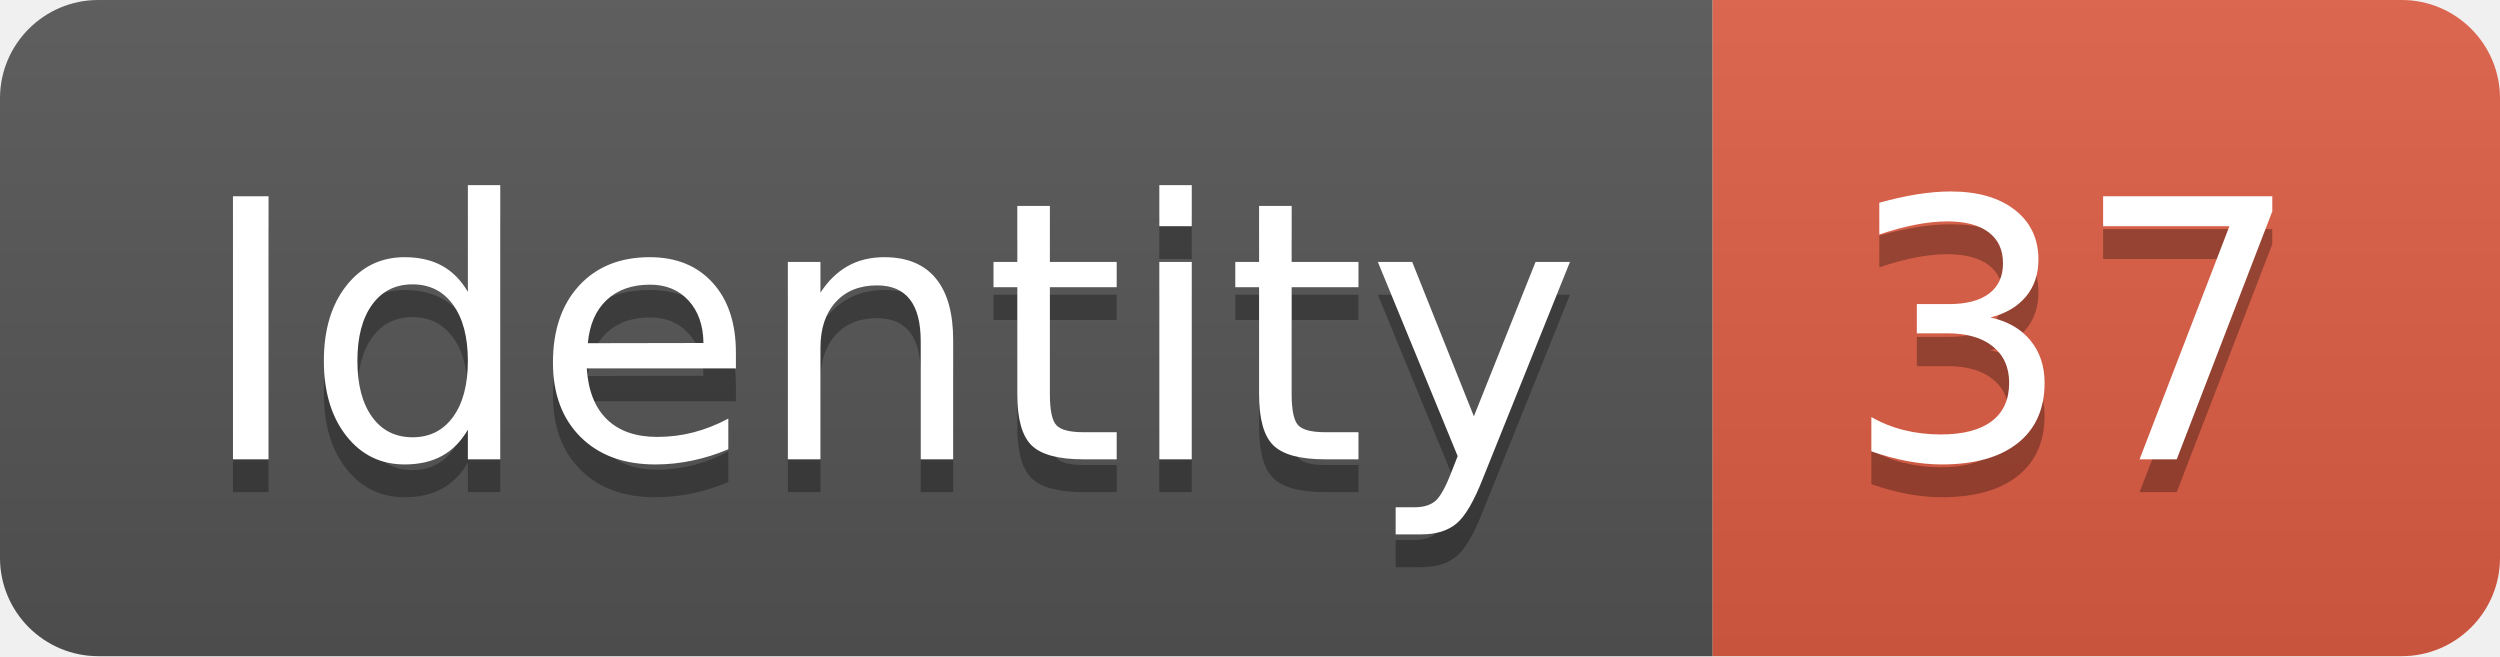
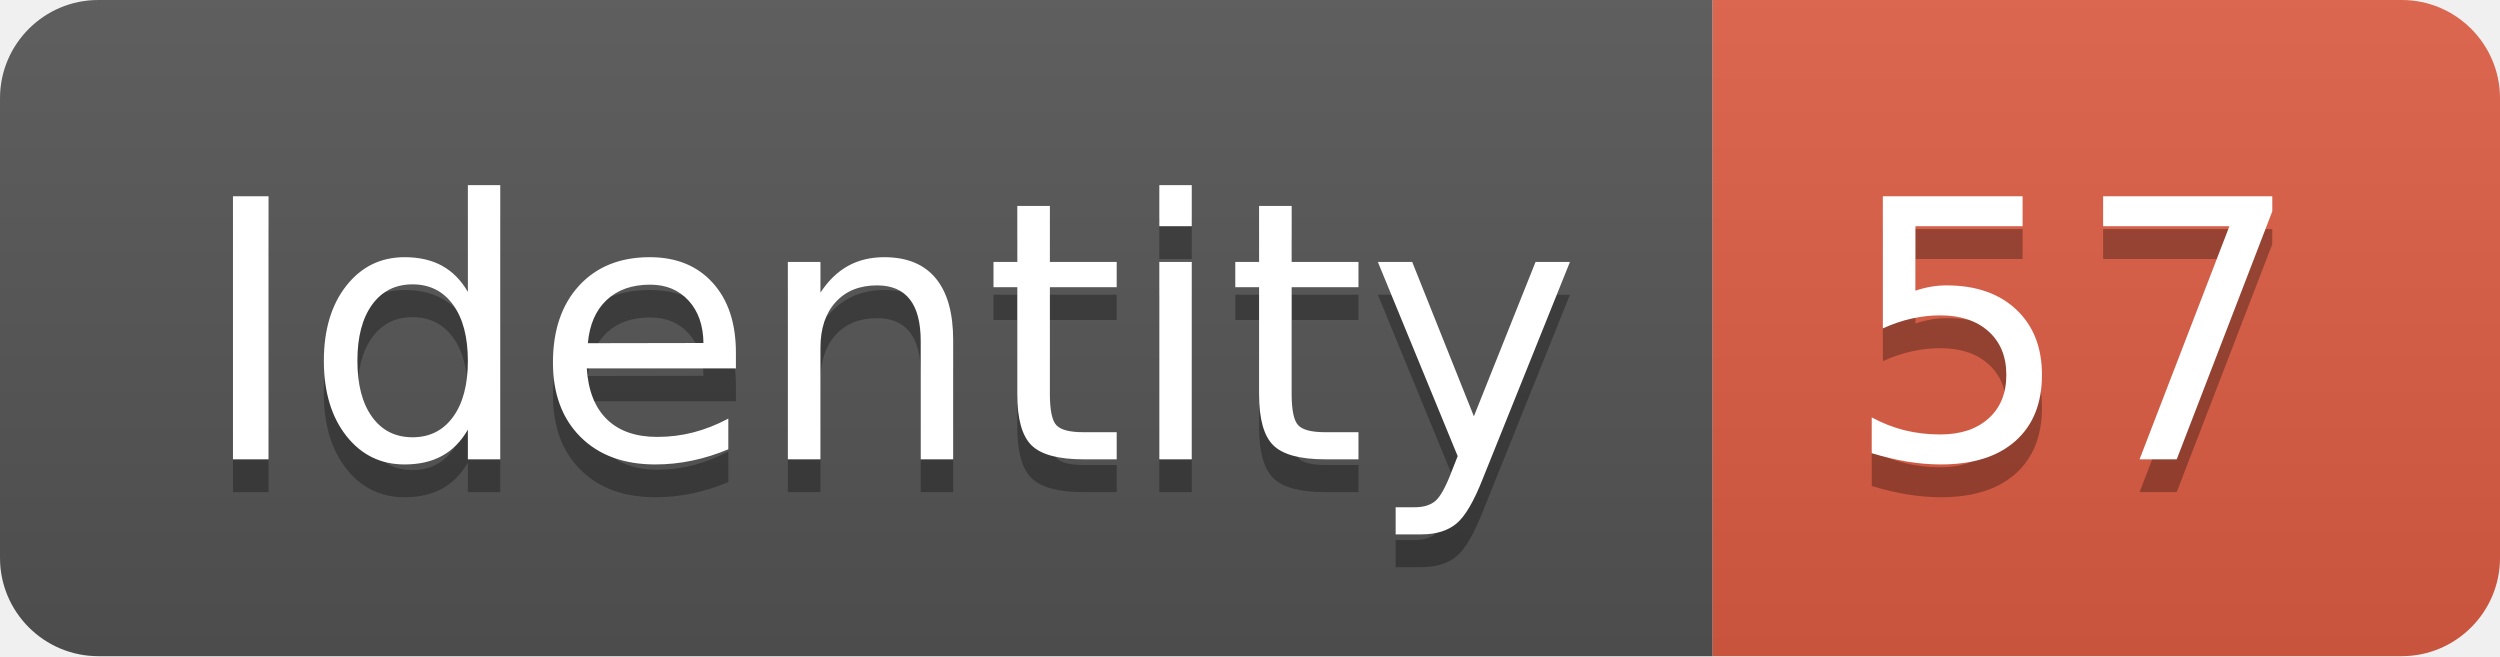
<svg xmlns="http://www.w3.org/2000/svg" width="76.2" height="20">
  <linearGradient id="smooth" x2="0" y2="100%">
    <stop offset="0" stop-color="#bbb" stop-opacity=".1" />
    <stop offset="1" stop-opacity=".1" />
  </linearGradient>
  <clipPath id="round">
    <rect width="76.2" height="20" rx="3" fill="#fff" />
  </clipPath>
  <g clip-path="url(#round)">
    <rect width="52.2" height="20" fill="#555" />
    <rect x="52.2" width="24.0" height="20" fill="#e05d44" />
    <rect width="76.2" height="20" fill="url(#smooth)" />
  </g>
  <g fill="#fff" text-anchor="middle" font-family="DejaVu Sans,Verdana,Geneva,sans-serif" font-size="110">
    <text x="271.0" y="150" fill="#010101" fill-opacity=".3" transform="scale(0.1)" textLength="422.0" lengthAdjust="spacing">Identity</text>
    <text x="271.0" y="140" transform="scale(0.1)" textLength="422.0" lengthAdjust="spacing">Identity</text>
-     <text x="632.0" y="150" fill="#010101" fill-opacity=".3" transform="scale(0.1)" textLength="140.0" lengthAdjust="spacing">37</text>
-     <text x="632.0" y="140" transform="scale(0.1)" textLength="140.0" lengthAdjust="spacing">37</text>
+     <text x="632.0" y="150" fill="#010101" fill-opacity=".3" transform="scale(0.1)" textLength="140.0" lengthAdjust="spacing">57</text>
+     <text x="632.0" y="140" transform="scale(0.1)" textLength="140.0" lengthAdjust="spacing">57</text>
  </g>
</svg>
